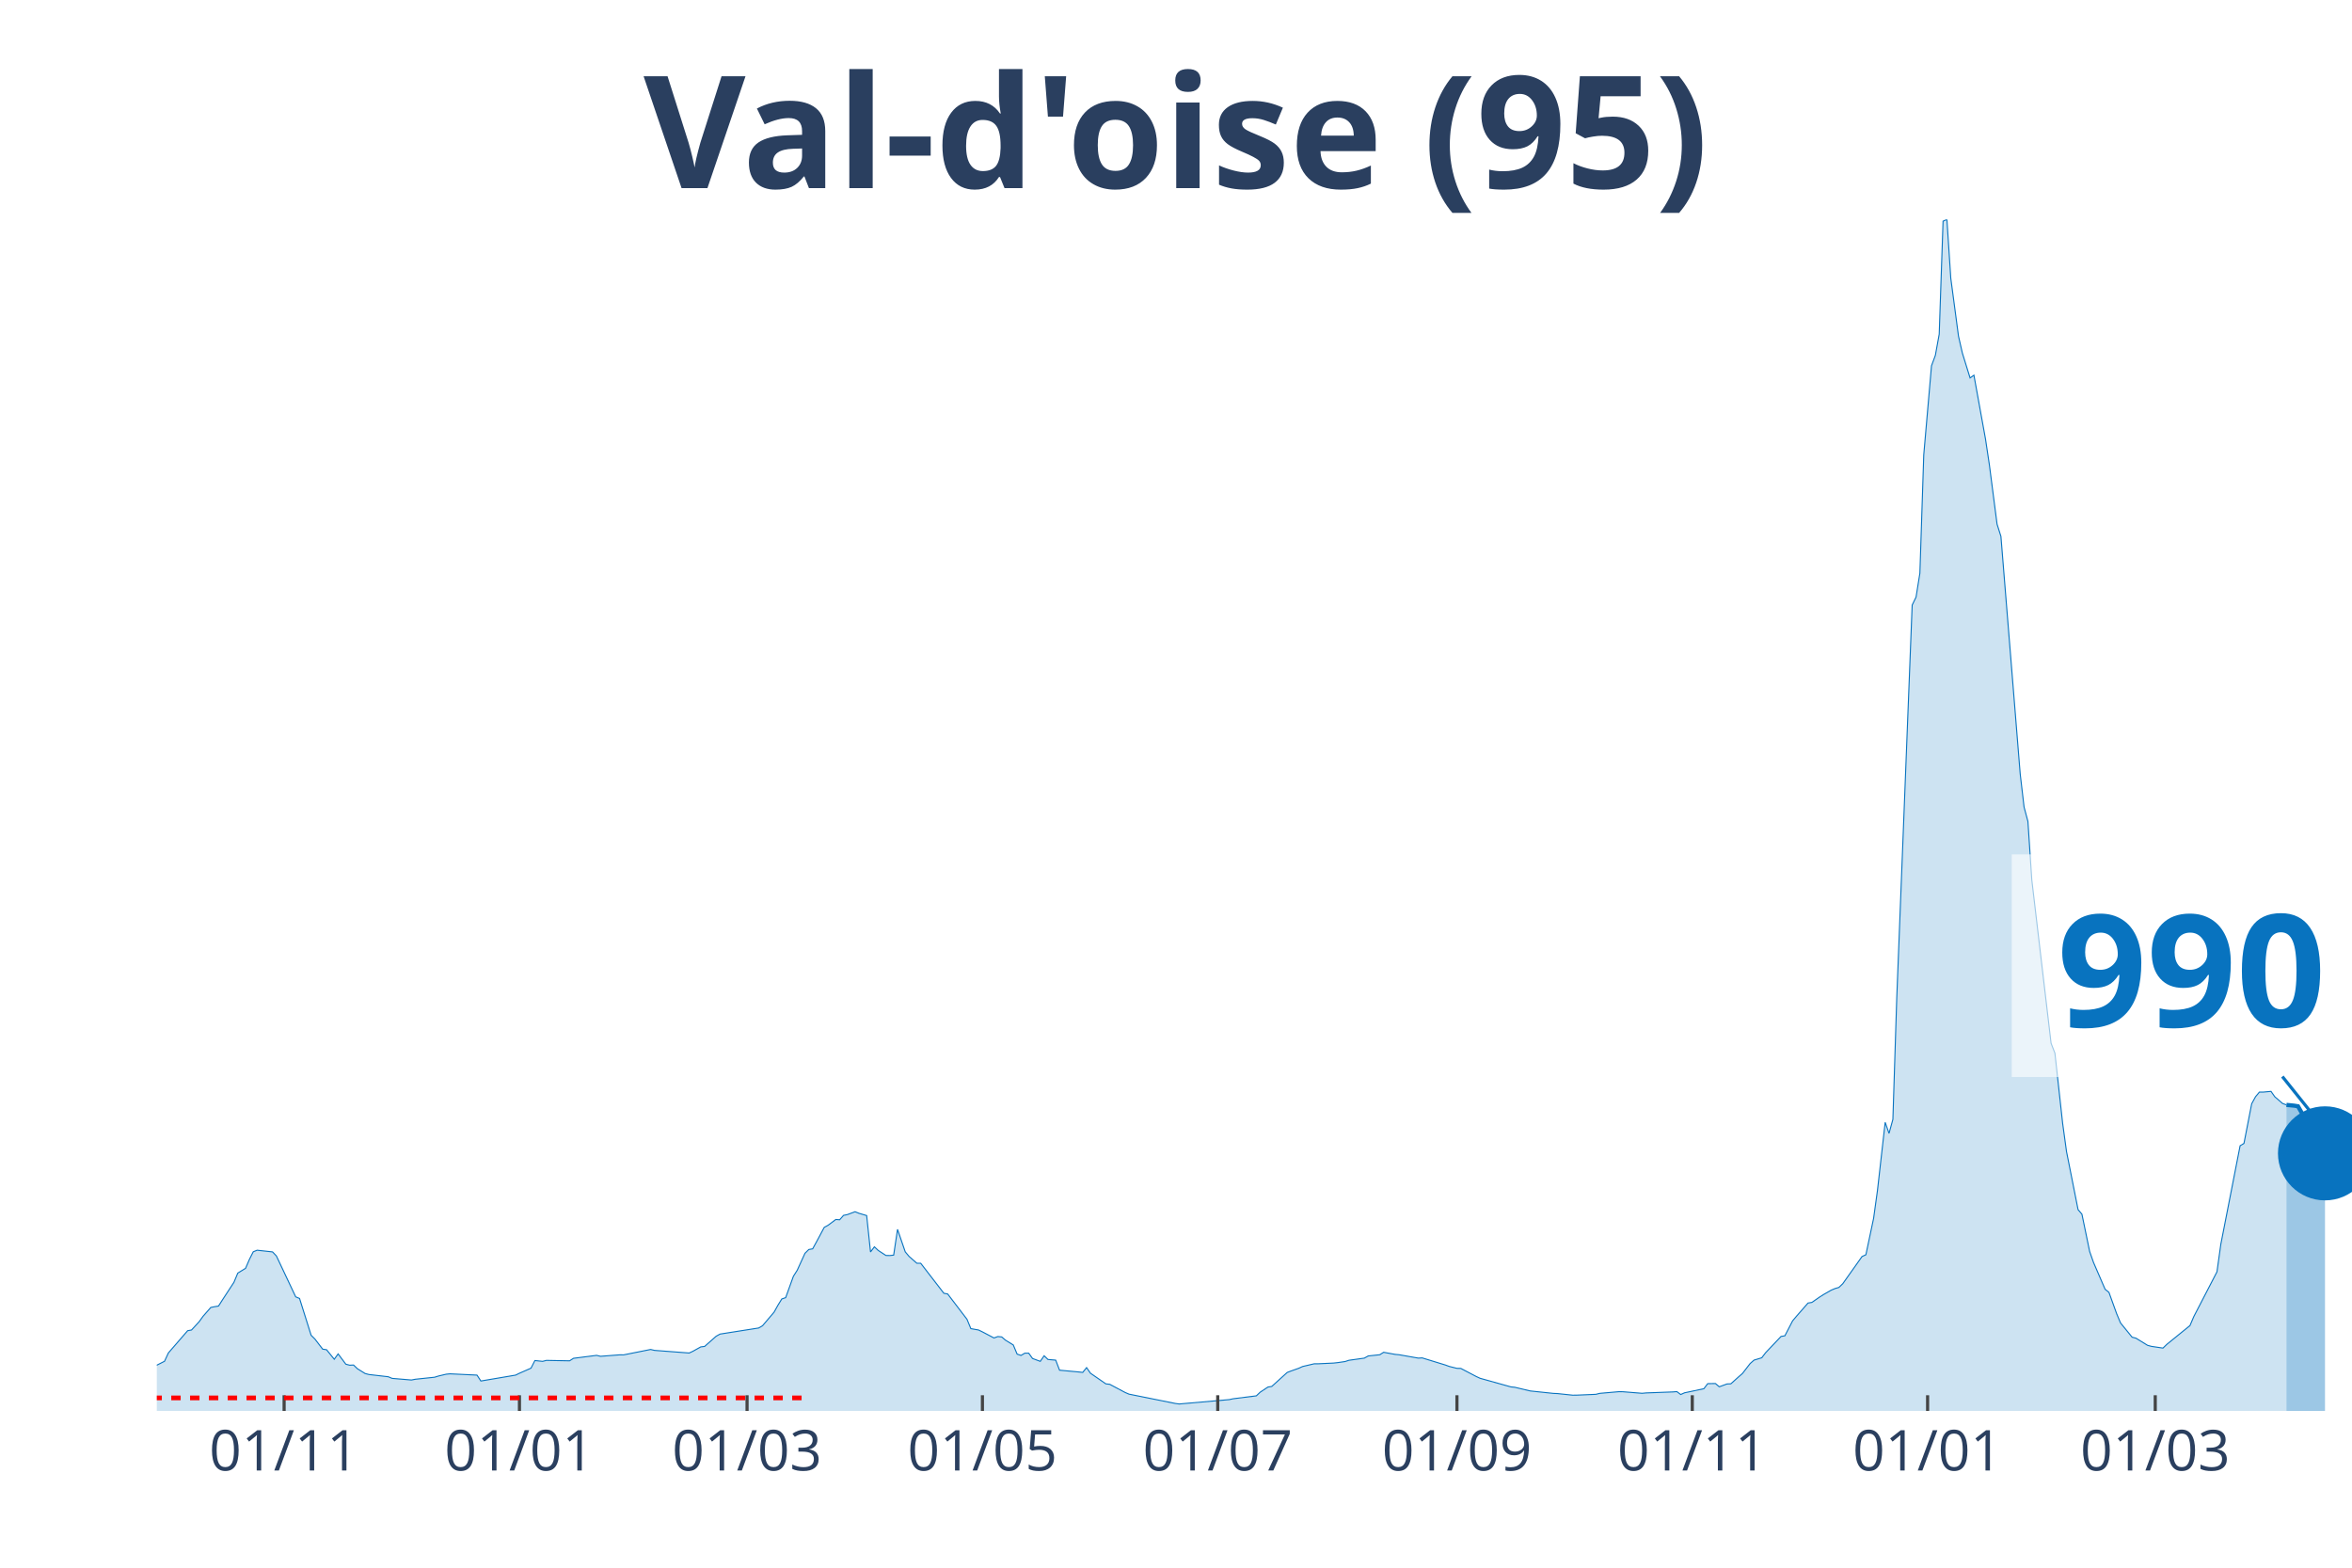
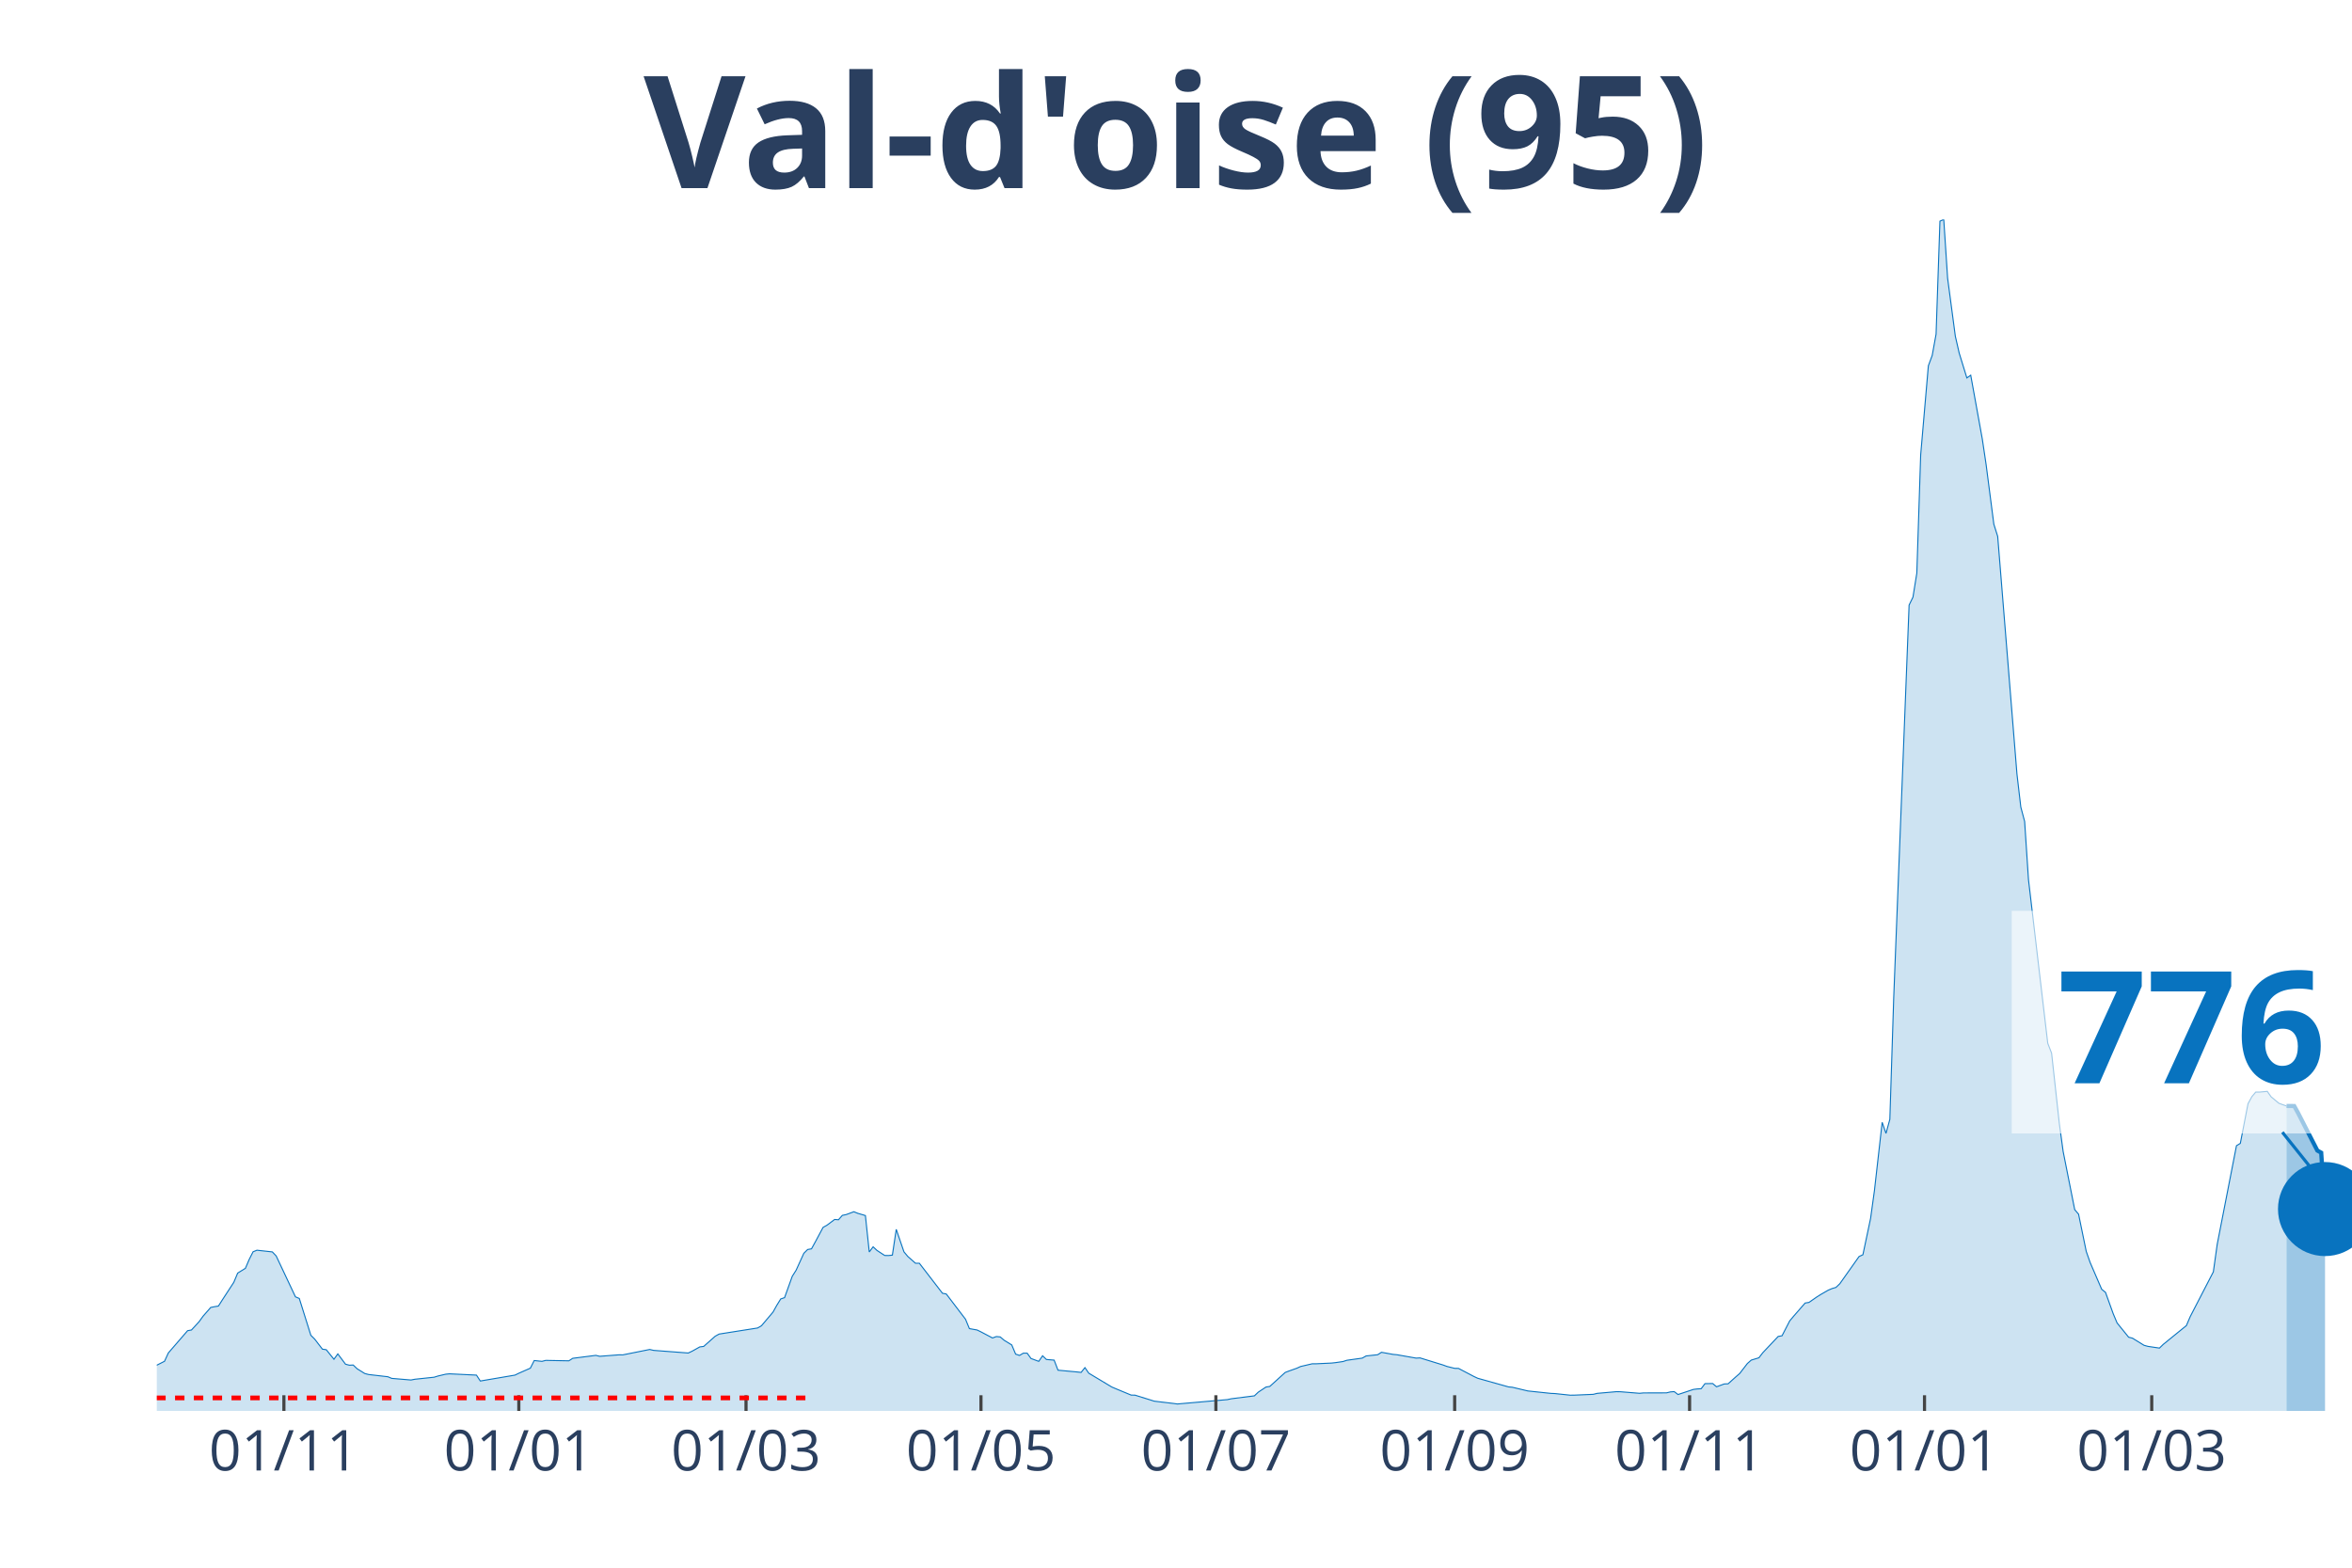
<svg xmlns="http://www.w3.org/2000/svg" class="main-svg" width="1125" height="750" style="" viewBox="0 0 750 500">
  <rect x="0" y="0" width="750" height="500" style="fill: rgb(0, 0, 0); fill-opacity: 0;" />
-   <defs id="defs-aa2b21">
+   <defs id="defs-793ead">
    <g class="clips">
-       <clipPath id="clipaa2b21xyplot" class="plotclip">
+       <clipPath id="clip793eadxyplot" class="plotclip">
        <rect width="700" height="380" />
      </clipPath>
-       <clipPath class="axesclip" id="clipaa2b21x">
+       <clipPath class="axesclip" id="clip793eadx">
        <rect x="50" y="0" width="700" height="500" />
      </clipPath>
-       <clipPath class="axesclip" id="clipaa2b21y">
+       <clipPath class="axesclip" id="clip793eady">
        <rect x="0" y="70" width="750" height="380" />
      </clipPath>
-       <clipPath class="axesclip" id="clipaa2b21xy">
+       <clipPath class="axesclip" id="clip793eadxy">
        <rect x="50" y="70" width="700" height="380" />
      </clipPath>
    </g>
    <g class="gradients" />
  </defs>
  <g class="bglayer">
    <rect class="bg" x="50" y="70" width="700" height="380" style="fill: rgb(0, 0, 0); fill-opacity: 0; stroke-width: 0;" />
  </g>
  <g class="layer-below">
    <g class="imagelayer" />
    <g class="shapelayer" />
  </g>
  <g class="cartesianlayer">
    <g class="subplot xy">
      <g class="layer-subplot">
        <g class="shapelayer" />
        <g class="imagelayer" />
      </g>
      <g class="gridlayer">
        <g class="x">
-           <path class="xgrid crisp" transform="translate(90.6,0)" d="M0,70v380" style="stroke: rgb(255, 255, 255); stroke-opacity: 1; stroke-width: 1px;" />
-           <path class="xgrid crisp" transform="translate(165.64,0)" d="M0,70v380" style="stroke: rgb(255, 255, 255); stroke-opacity: 1; stroke-width: 1px;" />
-           <path class="xgrid crisp" transform="translate(238.22,0)" d="M0,70v380" style="stroke: rgb(255, 255, 255); stroke-opacity: 1; stroke-width: 1px;" />
-           <path class="xgrid crisp" transform="translate(313.27,0)" d="M0,70v380" style="stroke: rgb(255, 255, 255); stroke-opacity: 1; stroke-width: 1px;" />
-           <path class="xgrid crisp" transform="translate(388.31,0)" d="M0,70v380" style="stroke: rgb(255, 255, 255); stroke-opacity: 1; stroke-width: 1px;" />
-           <path class="xgrid crisp" transform="translate(464.59,0)" d="M0,70v380" style="stroke: rgb(255, 255, 255); stroke-opacity: 1; stroke-width: 1px;" />
-           <path class="xgrid crisp" transform="translate(539.63,0)" d="M0,70v380" style="stroke: rgb(255, 255, 255); stroke-opacity: 1; stroke-width: 1px;" />
-           <path class="xgrid crisp" transform="translate(614.67,0)" d="M0,70v380" style="stroke: rgb(255, 255, 255); stroke-opacity: 1; stroke-width: 1px;" />
-           <path class="xgrid crisp" transform="translate(687.26,0)" d="M0,70v380" style="stroke: rgb(255, 255, 255); stroke-opacity: 1; stroke-width: 1px;" />
+           <path class="xgrid crisp" transform="translate(90.53,0)" d="M0,70v380" style="stroke: rgb(255, 255, 255); stroke-opacity: 1; stroke-width: 1px;" />
+           <path class="xgrid crisp" transform="translate(165.44,0)" d="M0,70v380" style="stroke: rgb(255, 255, 255); stroke-opacity: 1; stroke-width: 1px;" />
+           <path class="xgrid crisp" transform="translate(237.89,0)" d="M0,70v380" style="stroke: rgb(255, 255, 255); stroke-opacity: 1; stroke-width: 1px;" />
+           <path class="xgrid crisp" transform="translate(312.81,0)" d="M0,70v380" style="stroke: rgb(255, 255, 255); stroke-opacity: 1; stroke-width: 1px;" />
+           <path class="xgrid crisp" transform="translate(387.72,0)" d="M0,70v380" style="stroke: rgb(255, 255, 255); stroke-opacity: 1; stroke-width: 1px;" />
+           <path class="xgrid crisp" transform="translate(463.86,0)" d="M0,70v380" style="stroke: rgb(255, 255, 255); stroke-opacity: 1; stroke-width: 1px;" />
+           <path class="xgrid crisp" transform="translate(538.77,0)" d="M0,70v380" style="stroke: rgb(255, 255, 255); stroke-opacity: 1; stroke-width: 1px;" />
+           <path class="xgrid crisp" transform="translate(613.68,0)" d="M0,70v380" style="stroke: rgb(255, 255, 255); stroke-opacity: 1; stroke-width: 1px;" />
+           <path class="xgrid crisp" transform="translate(686.14,0)" d="M0,70v380" style="stroke: rgb(255, 255, 255); stroke-opacity: 1; stroke-width: 1px;" />
        </g>
        <g class="y" />
      </g>
      <g class="zerolinelayer" />
      <path class="xlines-below" />
      <path class="ylines-below" />
      <g class="overlines-below" />
      <g class="xaxislayer-below" />
      <g class="yaxislayer-below" />
      <g class="overaxes-below" />
-       <g class="plot" transform="translate(50, 70)" clip-path="url('#clipaa2b21xyplot')">
+       <g class="plot" transform="translate(50, 70)" clip-path="url('#clip793eadxyplot')">
        <g class="scatterlayer mlayer">
-           <g class="trace scatter tracee33aba" style="stroke-miterlimit: 2;">
+           <g class="trace scatter trace4d1705" style="stroke-miterlimit: 2;">
            <g class="fills">
              <g>
-                 <path class="js-fill" d="M679.09,380L-167.31,380L-167.31,378.72L-142.71,379.01L-141.48,379.12L-108.26,379.4L-107.03,379.41L-71.35,377.99L-70.12,377.85L-46.75,374.98L-45.52,374.73L-41.83,373.86L-40.6,373.84L-33.22,371.7L-31.99,371.64L-15.99,366.13L-14.76,366.11L-11.07,366.36L-9.84,366.68L-6.15,367.06L-4.92,367.53L-2.46,366.9L-1.23,366.04L2.46,364.17L3.69,361.51L9.84,354.41L11.07,354.19L13.53,351.51L14.76,349.8L17.22,347L18.45,346.75L19.68,346.55L20.91,344.62L24.6,338.97L25.83,336.04L28.3,334.52L29.53,331.67L30.76,329.24L31.99,328.74L36.91,329.28L38.14,330.58L44.29,343.61L45.52,344.13L49.21,355.87L50.44,357.1L52.9,360.3L54.13,360.48L56.59,363.52L57.82,361.81L60.28,365.1L61.51,365.42L62.74,365.36L63.97,366.54L66.43,368.07L67.66,368.39L73.81,369.1L75.04,369.62L81.2,370.14L82.43,369.9L88.58,369.25L89.81,368.87L92.27,368.29L93.5,368.17L102.11,368.58L103.34,370.46L114.41,368.58L115.64,367.98L119.33,366.36L120.56,363.93L123.02,364.19L124.25,363.88L131.63,364.02L132.86,363.22L140.25,362.28L141.48,362.58L147.63,362.11L148.86,362.12L157.47,360.4L158.7,360.69L169.77,361.53L171,360.95L173.46,359.58L174.69,359.43L178.38,356.17L179.61,355.49L191.92,353.55L193.15,352.84L196.84,348.49L198.07,346.28L199.3,344.29L200.53,343.87L202.99,337.07L204.22,335.13L206.68,329.73L207.91,328.51L209.14,328.3L210.37,326.06L212.83,321.46L214.06,320.78L216.52,318.94L217.75,319.03L218.98,317.63L220.21,317.38L222.67,316.47L223.9,316.97L226.36,317.69L227.59,329.3L228.82,327.66L230.05,328.81L232.51,330.42L233.74,330.44L234.97,330.31L236.2,322.09L238.66,329.26L239.89,330.73L242.36,332.9L243.59,332.9L250.97,342.47L252.2,342.71L258.35,350.77L259.58,353.75L262.04,354.19L263.27,354.79L266.96,356.73L268.19,356.28L269.42,356.4L270.65,357.45L273.11,358.96L274.34,361.88L275.57,362.3L276.8,361.58L278.03,361.58L279.26,363.28L281.72,364.19L282.95,362.41L284.18,363.59L285.41,363.7L286.64,363.8L287.87,367.01L294.02,367.58L295.25,367.72L296.49,366.19L297.72,367.97L302.64,371.37L303.87,371.51L308.79,374.12L310.02,374.65L324.78,377.62L326.01,377.79L342,376.39L343.23,376.12L350.62,375.19L351.85,374.02L354.31,372.39L355.54,372.19L360.46,367.73L361.69,367.26L364.15,366.39L365.38,365.83L369.07,364.97L370.3,364.97L375.22,364.74L376.45,364.61L378.91,364.25L380.14,363.85L385.06,363.16L386.29,362.47L389.98,362.08L391.21,361.3L394.9,361.97L396.13,362.08L402.28,363.16L403.51,363.09L410.9,365.36L412.13,365.81L414.59,366.42L415.82,366.44L420.74,369.02L421.97,369.59L431.81,372.34L433.04,372.46L437.96,373.63L439.19,373.76L445.34,374.41L446.57,374.46L451.49,374.98L452.72,374.97L458.88,374.71L460.11,374.4L466.26,373.86L467.49,373.88L473.64,374.38L474.87,374.26L483.48,373.94L484.71,373.84L485.94,374.77L487.17,374.22L493.32,372.92L494.55,371.3L497.01,371.26L498.24,372.3L500.7,371.4L501.93,371.35L504.39,369.14L505.62,368.07L508.08,364.89L509.31,363.8L511.78,363.05L513.01,361.44L517.93,356.25L519.16,356.03L521.62,351.28L522.85,349.81L526.54,345.59L527.77,345.39L530.23,343.68L531.46,342.9L533.92,341.49L535.15,340.97L536.38,340.61L537.61,339.44L543.76,330.76L544.99,330.19L547.45,318.58L548.68,309.7L551.14,287.96L552.37,291.48L553.6,287.01L554.83,248.35L559.75,122.97L560.98,120.46L562.21,112.8L563.44,75.1L565.91,46.67L567.14,43.35L568.37,36.57L569.6,0.53L570.83,0L572.06,18.72L574.52,37.22L575.75,42.59L578.21,50.54L579.44,49.67L583.13,70.02L584.36,78.2L586.82,97.18L588.05,101.08L594.2,176.86L595.43,187.4L596.66,191.99L597.89,210.57L604.04,262.73L605.27,265.91L607.73,288.29L608.96,297.25L612.65,315.8L613.88,317.25L616.34,329.14L617.57,332.64L621.27,341.2L622.5,342.19L624.96,349.01L626.19,351.94L629.88,356.48L631.11,356.8L634.8,359.07L636.03,359.41L639.72,359.96L640.95,358.77L648.33,352.78L649.56,349.9L656.94,335.64L658.17,326.85L664.32,295.43L665.55,294.68L668.01,282.04L669.24,279.79L670.47,278.31L671.7,278.31L674.17,278.08L675.4,279.82L677.86,281.94L679.09,282.39" style="fill: rgb(8, 115, 191); fill-opacity: 0.2; stroke-width: 0;" />
+                 <path class="js-fill" d="M679.12,380L-167.02,380L-167.02,378.72L-142.46,379.01L-141.23,379.12L-108.07,379.4L-106.84,379.41L-71.23,377.99L-70,377.85L-46.67,374.98L-45.44,374.73L-41.75,373.86L-40.53,373.84L-33.16,371.7L-31.93,371.64L-15.96,366.13L-14.74,366.11L-11.05,366.36L-9.82,366.68L-6.14,367.06L-4.91,367.53L-2.46,366.9L-1.23,366.04L2.46,364.17L3.68,361.51L9.82,354.41L11.05,354.19L13.51,351.51L14.74,349.8L17.19,347L18.42,346.75L19.65,346.55L20.88,344.62L24.56,338.97L25.79,336.04L28.25,334.52L29.47,331.67L30.7,329.24L31.93,328.74L36.84,329.28L38.07,330.58L44.21,343.61L45.44,344.13L49.12,355.87L50.35,357.1L52.81,360.3L54.04,360.48L56.49,363.52L57.72,361.81L60.18,365.1L61.4,365.42L62.63,365.36L63.86,366.54L66.32,368.07L67.54,368.39L73.68,369.1L74.91,369.62L81.05,370.14L82.28,369.9L88.42,369.25L89.65,368.87L92.11,368.29L93.33,368.17L101.93,368.58L103.16,370.46L114.21,368.58L115.44,367.98L119.12,366.36L120.35,363.93L122.81,364.19L124.04,363.88L131.4,364.02L132.63,363.22L140,362.28L141.23,362.58L147.37,362.11L148.6,362.12L157.19,360.4L158.42,360.69L169.47,361.53L170.7,360.95L173.16,359.58L174.39,359.43L178.07,356.17L179.3,355.49L191.58,353.55L192.81,352.84L196.49,348.49L197.72,346.28L198.95,344.29L200.18,343.87L202.63,337.07L203.86,335.13L206.32,329.73L207.54,328.51L208.77,328.3L210,326.06L212.46,321.46L213.68,320.78L216.14,318.94L217.37,319.03L218.6,317.63L219.82,317.38L222.28,316.47L223.51,316.97L225.96,317.69L227.19,329.3L228.42,327.66L229.65,328.81L232.11,330.42L233.33,330.44L234.56,330.31L235.79,322.09L238.25,329.26L239.47,330.73L241.93,332.9L243.16,332.9L250.53,342.47L251.75,342.71L257.89,350.77L259.12,353.75L261.58,354.19L262.81,354.79L266.49,356.73L267.72,356.28L268.95,356.4L270.18,357.45L272.63,358.96L273.86,361.88L275.09,362.3L276.32,361.58L277.54,361.58L278.77,363.28L281.23,364.19L282.46,362.41L283.68,363.59L284.91,363.7L286.14,363.8L287.37,367.01L293.51,367.58L294.74,367.72L295.96,366.19L297.19,367.97L304.56,372.39L305.79,372.91L310.7,374.95L311.93,374.97L316.84,376.5L318.07,376.89L324.21,377.62L325.44,377.79L341.4,376.39L342.63,376.12L350,375.19L351.23,374.02L353.68,372.39L354.91,372.19L359.82,367.73L361.05,367.26L363.51,366.39L364.74,365.83L368.42,364.97L369.65,364.97L374.56,364.74L375.79,364.61L378.25,364.25L379.47,363.85L384.39,363.16L385.61,362.47L389.3,362.08L390.53,361.3L394.21,361.97L395.44,362.08L401.58,363.16L402.81,363.09L410.18,365.36L411.4,365.81L413.86,366.42L415.09,366.44L420,369.02L421.23,369.59L431.05,372.34L432.28,372.46L437.19,373.63L438.42,373.76L444.56,374.41L445.79,374.46L450.7,374.98L451.93,374.97L458.07,374.71L459.3,374.4L465.44,373.86L466.67,373.88L472.81,374.38L474.04,374.26L481.4,374.24L482.63,373.94L483.86,373.84L485.09,374.77L490,373.14L491.23,372.99L492.46,372.92L493.68,371.3L496.14,371.26L497.37,372.3L499.82,371.4L501.05,371.35L503.51,369.14L504.74,368.07L507.19,364.89L508.42,363.8L510.88,363.05L512.11,361.44L517.02,356.25L518.25,356.03L520.7,351.28L521.93,349.81L525.61,345.59L526.84,345.39L529.3,343.68L530.53,342.9L532.98,341.49L534.21,340.97L535.44,340.61L536.67,339.44L542.81,330.76L544.04,330.19L546.49,318.58L547.72,309.7L550.18,287.96L551.4,291.48L552.63,287.01L553.86,248.35L558.77,122.97L560,120.46L561.23,112.8L562.46,75.1L564.91,46.67L566.14,43.35L567.37,36.57L568.6,0.53L569.82,0L571.05,18.72L573.51,37.22L574.74,42.59L577.19,50.54L578.42,49.67L582.11,70.02L583.33,78.2L585.79,97.18L587.02,101.08L593.16,176.86L594.39,187.4L595.61,191.99L596.84,210.57L602.98,262.73L604.21,265.91L606.67,288.29L607.89,297.25L611.58,315.8L612.81,317.25L615.26,329.14L616.49,332.64L620.18,341.2L621.4,342.19L623.86,349.01L625.09,351.94L628.77,356.48L630,356.8L633.68,359.07L634.91,359.41L638.6,359.96L639.82,358.77L647.19,352.78L648.42,349.9L655.79,335.64L657.02,326.85L663.16,295.41L664.39,294.67L666.84,282.02L668.07,279.77L669.3,278.31L670.53,278.31L672.98,278.08L674.21,279.82L676.67,281.87L677.89,282.32L679.12,282.74" style="fill: rgb(8, 115, 191); fill-opacity: 0.2; stroke-width: 0;" />
              </g>
            </g>
            <g class="errorbars" />
            <g class="lines">
-               <path class="js-line" d="M-167.31,378.72L-142.71,379.01L-141.48,379.12L-108.26,379.4L-107.03,379.41L-71.35,377.99L-70.12,377.85L-46.75,374.98L-45.52,374.73L-41.83,373.86L-40.6,373.84L-33.22,371.7L-31.99,371.64L-15.99,366.13L-14.76,366.11L-11.07,366.36L-9.84,366.68L-6.15,367.06L-4.92,367.53L-2.46,366.9L-1.23,366.04L2.46,364.17L3.69,361.51L9.84,354.41L11.07,354.19L13.53,351.51L14.76,349.8L17.22,347L18.45,346.75L19.68,346.55L20.91,344.62L24.6,338.97L25.83,336.04L28.3,334.52L29.53,331.67L30.76,329.24L31.99,328.74L36.91,329.28L38.14,330.58L44.29,343.61L45.52,344.13L49.21,355.87L50.44,357.1L52.9,360.3L54.13,360.48L56.59,363.52L57.82,361.81L60.28,365.1L61.51,365.42L62.74,365.36L63.97,366.54L66.43,368.07L67.66,368.39L73.81,369.1L75.04,369.62L81.2,370.14L82.43,369.9L88.58,369.25L89.81,368.87L92.27,368.29L93.5,368.17L102.11,368.58L103.34,370.46L114.41,368.58L115.64,367.98L119.33,366.36L120.56,363.93L123.02,364.19L124.25,363.88L131.63,364.02L132.86,363.22L140.25,362.28L141.48,362.58L147.63,362.11L148.86,362.12L157.47,360.4L158.7,360.69L169.77,361.53L171,360.95L173.46,359.58L174.69,359.43L178.38,356.17L179.61,355.49L191.92,353.55L193.15,352.84L196.84,348.49L198.07,346.28L199.3,344.29L200.53,343.87L202.99,337.07L204.22,335.13L206.68,329.73L207.91,328.51L209.14,328.3L210.37,326.06L212.83,321.46L214.06,320.78L216.52,318.94L217.75,319.03L218.98,317.63L220.21,317.38L222.67,316.47L223.9,316.97L226.36,317.69L227.59,329.3L228.82,327.66L230.05,328.81L232.51,330.42L233.74,330.44L234.97,330.31L236.2,322.09L238.66,329.26L239.89,330.73L242.36,332.9L243.59,332.9L250.97,342.47L252.2,342.71L258.35,350.77L259.58,353.75L262.04,354.19L263.27,354.79L266.96,356.73L268.19,356.28L269.42,356.4L270.65,357.45L273.11,358.96L274.34,361.88L275.57,362.3L276.8,361.58L278.03,361.58L279.26,363.28L281.72,364.19L282.95,362.41L284.18,363.59L285.41,363.7L286.64,363.8L287.87,367.01L294.02,367.58L295.25,367.72L296.49,366.19L297.72,367.97L302.64,371.37L303.87,371.51L308.79,374.12L310.02,374.65L324.78,377.62L326.01,377.79L342,376.39L343.23,376.12L350.62,375.19L351.85,374.02L354.31,372.39L355.54,372.19L360.46,367.73L361.69,367.26L364.15,366.39L365.38,365.83L369.07,364.97L370.3,364.97L375.22,364.74L376.45,364.61L378.91,364.25L380.14,363.85L385.06,363.16L386.29,362.47L389.98,362.08L391.21,361.3L394.9,361.97L396.13,362.08L402.28,363.16L403.51,363.09L410.9,365.36L412.13,365.81L414.59,366.42L415.82,366.44L420.74,369.02L421.97,369.59L431.81,372.34L433.04,372.46L437.96,373.63L439.19,373.76L445.34,374.41L446.57,374.46L451.49,374.98L452.72,374.97L458.88,374.71L460.11,374.4L466.26,373.86L467.49,373.88L473.64,374.38L474.87,374.26L483.48,373.94L484.71,373.84L485.94,374.77L487.17,374.22L493.32,372.92L494.55,371.3L497.01,371.26L498.24,372.3L500.7,371.4L501.93,371.35L504.39,369.14L505.62,368.07L508.08,364.89L509.31,363.8L511.78,363.05L513.01,361.44L517.93,356.25L519.16,356.03L521.62,351.28L522.85,349.81L526.54,345.59L527.77,345.39L530.23,343.68L531.46,342.9L533.92,341.49L535.15,340.97L536.38,340.61L537.61,339.44L543.76,330.76L544.99,330.19L547.45,318.58L548.68,309.7L551.14,287.96L552.37,291.48L553.6,287.01L554.83,248.35L559.75,122.97L560.98,120.46L562.21,112.8L563.44,75.1L565.91,46.67L567.14,43.35L568.37,36.57L569.6,0.53L570.83,0L572.06,18.72L574.52,37.22L575.75,42.59L578.21,50.54L579.44,49.67L583.13,70.02L584.36,78.2L586.82,97.18L588.05,101.08L594.2,176.86L595.43,187.4L596.66,191.99L597.89,210.57L604.04,262.73L605.27,265.91L607.73,288.29L608.96,297.25L612.65,315.8L613.88,317.25L616.34,329.14L617.57,332.64L621.27,341.2L622.5,342.19L624.96,349.01L626.19,351.94L629.88,356.48L631.11,356.8L634.8,359.07L636.03,359.41L639.72,359.96L640.95,358.77L648.33,352.78L649.56,349.9L656.94,335.64L658.17,326.85L664.32,295.43L665.55,294.68L668.01,282.04L669.24,279.79L670.47,278.31L671.7,278.31L674.17,278.08L675.4,279.82L677.86,281.94L679.09,282.39" style="vector-effect: non-scaling-stroke; fill: none; stroke: rgb(8, 115, 191); stroke-opacity: 1; stroke-width: 0.5px; opacity: 1;" />
+               <path class="js-line" d="M-167.02,378.72L-142.46,379.01L-141.23,379.12L-108.07,379.4L-106.84,379.41L-71.23,377.99L-70,377.85L-46.67,374.98L-45.44,374.73L-41.75,373.86L-40.53,373.84L-33.16,371.7L-31.93,371.64L-15.96,366.13L-14.74,366.11L-11.05,366.36L-9.82,366.68L-6.14,367.06L-4.91,367.53L-2.46,366.9L-1.23,366.04L2.46,364.17L3.68,361.51L9.82,354.41L11.05,354.19L13.51,351.51L14.74,349.8L17.19,347L18.42,346.75L19.65,346.55L20.88,344.62L24.56,338.97L25.79,336.04L28.25,334.52L29.47,331.67L30.7,329.24L31.93,328.74L36.84,329.28L38.07,330.58L44.21,343.61L45.44,344.13L49.12,355.87L50.35,357.1L52.81,360.3L54.04,360.48L56.49,363.52L57.72,361.81L60.18,365.1L61.4,365.42L62.63,365.36L63.86,366.54L66.32,368.07L67.54,368.39L73.68,369.1L74.91,369.62L81.05,370.14L82.28,369.9L88.42,369.25L89.65,368.87L92.11,368.29L93.33,368.17L101.93,368.58L103.16,370.46L114.21,368.58L115.44,367.98L119.12,366.36L120.35,363.93L122.81,364.19L124.04,363.88L131.4,364.02L132.63,363.22L140,362.28L141.23,362.58L147.37,362.11L148.6,362.12L157.19,360.4L158.42,360.69L169.47,361.53L170.7,360.95L173.16,359.58L174.39,359.43L178.07,356.17L179.3,355.49L191.58,353.55L192.81,352.84L196.49,348.49L197.72,346.28L198.95,344.29L200.18,343.87L202.63,337.07L203.86,335.13L206.32,329.73L207.54,328.51L208.77,328.3L210,326.06L212.46,321.46L213.68,320.78L216.14,318.94L217.37,319.03L218.6,317.63L219.82,317.38L222.28,316.47L223.51,316.97L225.96,317.69L227.19,329.3L228.42,327.66L229.65,328.81L232.11,330.42L233.33,330.44L234.56,330.31L235.79,322.09L238.25,329.26L239.47,330.73L241.93,332.9L243.16,332.9L250.53,342.47L251.75,342.71L257.89,350.77L259.12,353.75L261.58,354.19L262.81,354.79L266.49,356.73L267.72,356.28L268.95,356.4L270.18,357.45L272.63,358.96L273.86,361.88L275.09,362.3L276.32,361.58L277.54,361.58L278.77,363.28L281.23,364.19L282.46,362.41L283.68,363.59L284.91,363.7L286.14,363.8L287.37,367.01L293.51,367.58L294.74,367.72L295.96,366.19L297.19,367.97L304.56,372.39L305.79,372.91L310.7,374.95L311.93,374.97L316.84,376.5L318.07,376.89L324.21,377.62L325.44,377.79L341.4,376.39L342.63,376.12L350,375.19L351.23,374.02L353.68,372.39L354.91,372.19L359.82,367.73L361.05,367.26L363.51,366.39L364.74,365.83L368.42,364.97L369.65,364.97L374.56,364.74L375.79,364.61L378.25,364.25L379.47,363.85L384.39,363.16L385.61,362.47L389.3,362.08L390.53,361.3L394.21,361.97L395.44,362.08L401.58,363.16L402.81,363.09L410.18,365.36L411.4,365.81L413.86,366.42L415.09,366.44L420,369.02L421.23,369.59L431.05,372.34L432.28,372.46L437.19,373.63L438.42,373.76L444.56,374.41L445.79,374.46L450.7,374.98L451.93,374.97L458.07,374.71L459.3,374.4L465.44,373.86L466.67,373.88L472.81,374.38L474.04,374.26L481.4,374.24L482.63,373.94L483.86,373.84L485.09,374.77L490,373.14L491.23,372.99L492.46,372.92L493.68,371.3L496.14,371.26L497.37,372.3L499.82,371.4L501.05,371.35L503.51,369.14L504.74,368.07L507.19,364.89L508.42,363.8L510.88,363.05L512.11,361.44L517.02,356.25L518.25,356.03L520.7,351.28L521.93,349.81L525.61,345.59L526.84,345.39L529.3,343.68L530.53,342.9L532.98,341.49L534.21,340.97L535.44,340.61L536.67,339.44L542.81,330.76L544.04,330.19L546.49,318.58L547.72,309.7L550.18,287.96L551.4,291.48L552.63,287.01L553.86,248.35L558.77,122.97L560,120.46L561.23,112.8L562.46,75.1L564.91,46.67L566.14,43.35L567.37,36.57L568.6,0.53L569.82,0L571.05,18.72L573.51,37.22L574.74,42.59L577.19,50.54L578.42,49.67L582.11,70.02L583.33,78.2L585.79,97.18L587.02,101.08L593.16,176.86L594.39,187.4L595.61,191.99L596.84,210.57L602.98,262.73L604.21,265.91L606.67,288.29L607.89,297.25L611.58,315.8L612.81,317.25L615.26,329.14L616.49,332.64L620.18,341.2L621.4,342.19L623.86,349.01L625.09,351.94L628.77,356.48L630,356.8L633.68,359.07L634.91,359.41L638.6,359.96L639.82,358.77L647.19,352.78L648.42,349.9L655.79,335.64L657.02,326.85L663.16,295.41L664.39,294.67L666.84,282.02L668.07,279.77L669.3,278.31L670.53,278.31L672.98,278.08L674.21,279.82L676.67,281.87L677.89,282.32L679.12,282.74" style="vector-effect: non-scaling-stroke; fill: none; stroke: rgb(8, 115, 191); stroke-opacity: 1; stroke-width: 0.5px; opacity: 1;" />
            </g>
            <g class="points" />
            <g class="text" />
          </g>
-           <g class="trace scatter trace6490a6" style="stroke-miterlimit: 2;">
+           <g class="trace scatter trace120fac" style="stroke-miterlimit: 2;">
            <g class="fills">
              <g>
-                 <path class="js-fill" d="M691.39,380L679.09,380L679.09,282.39L681.55,282.64L682.78,282.84L691.39,297.85" style="fill: rgb(8, 115, 191); fill-opacity: 0.4; stroke-width: 0;" />
+                 <path class="js-fill" d="M691.4,380L679.12,380L679.12,282.74L681.58,282.76L682.81,284.99L688.95,296.96L690.18,297.64L691.4,315.62" style="fill: rgb(8, 115, 191); fill-opacity: 0.4; stroke-width: 0;" />
              </g>
            </g>
            <g class="errorbars" />
            <g class="lines">
-               <path class="js-line" d="M679.09,282.39L681.55,282.64L682.78,282.84L691.39,297.85" style="vector-effect: non-scaling-stroke; fill: none; stroke: rgb(8, 115, 191); stroke-opacity: 1; stroke-width: 2px; opacity: 1;" />
+               <path class="js-line" d="M679.12,282.74L681.58,282.76L682.81,284.99L688.95,296.96L690.18,297.64L691.4,315.62" style="vector-effect: non-scaling-stroke; fill: none; stroke: rgb(8, 115, 191); stroke-opacity: 1; stroke-width: 2px; opacity: 1;" />
            </g>
            <g class="points" />
            <g class="text" />
          </g>
-           <g class="trace scatter tracec9fe5f" style="stroke-miterlimit: 2; opacity: 1;">
+           <g class="trace scatter trace8b1854" style="stroke-miterlimit: 2; opacity: 1;">
            <g class="fills" />
            <g class="errorbars" />
            <g class="lines" />
            <g class="points">
-               <path class="point" transform="translate(691.39,297.85)" d="M15,0A15,15 0 1,1 0,-15A15,15 0 0,1 15,0Z" style="opacity: 1; stroke-width: 0px; fill: rgb(8, 115, 191); fill-opacity: 1;" />
+               <path class="point" transform="translate(691.4,315.62)" d="M15,0A15,15 0 1,1 0,-15A15,15 0 0,1 15,0Z" style="opacity: 1; stroke-width: 0px; fill: rgb(8, 115, 191); fill-opacity: 1;" />
            </g>
            <g class="text" />
          </g>
        </g>
      </g>
      <g class="overplot" />
      <path class="xlines-above crisp" style="fill: none; stroke-width: 1px; stroke: rgb(0, 0, 0); stroke-opacity: 0;" d="" />
      <path class="ylines-above crisp" style="fill: none;" d="M0,0" />
      <g class="overlines-above" />
      <g class="xaxislayer-above">
-         <path class="xtick ticks crisp" d="M0,450v-5" transform="translate(90.6,0)" style="stroke: rgb(68, 68, 68); stroke-opacity: 1; stroke-width: 1px;" />
-         <path class="xtick ticks crisp" d="M0,450v-5" transform="translate(165.64,0)" style="stroke: rgb(68, 68, 68); stroke-opacity: 1; stroke-width: 1px;" />
-         <path class="xtick ticks crisp" d="M0,450v-5" transform="translate(238.22,0)" style="stroke: rgb(68, 68, 68); stroke-opacity: 1; stroke-width: 1px;" />
-         <path class="xtick ticks crisp" d="M0,450v-5" transform="translate(313.27,0)" style="stroke: rgb(68, 68, 68); stroke-opacity: 1; stroke-width: 1px;" />
-         <path class="xtick ticks crisp" d="M0,450v-5" transform="translate(388.31,0)" style="stroke: rgb(68, 68, 68); stroke-opacity: 1; stroke-width: 1px;" />
-         <path class="xtick ticks crisp" d="M0,450v-5" transform="translate(464.59,0)" style="stroke: rgb(68, 68, 68); stroke-opacity: 1; stroke-width: 1px;" />
-         <path class="xtick ticks crisp" d="M0,450v-5" transform="translate(539.63,0)" style="stroke: rgb(68, 68, 68); stroke-opacity: 1; stroke-width: 1px;" />
-         <path class="xtick ticks crisp" d="M0,450v-5" transform="translate(614.67,0)" style="stroke: rgb(68, 68, 68); stroke-opacity: 1; stroke-width: 1px;" />
-         <path class="xtick ticks crisp" d="M0,450v-5" transform="translate(687.26,0)" style="stroke: rgb(68, 68, 68); stroke-opacity: 1; stroke-width: 1px;" />
+         <path class="xtick ticks crisp" d="M0,450v-5" transform="translate(90.53,0)" style="stroke: rgb(68, 68, 68); stroke-opacity: 1; stroke-width: 1px;" />
+         <path class="xtick ticks crisp" d="M0,450v-5" transform="translate(165.44,0)" style="stroke: rgb(68, 68, 68); stroke-opacity: 1; stroke-width: 1px;" />
+         <path class="xtick ticks crisp" d="M0,450v-5" transform="translate(237.89,0)" style="stroke: rgb(68, 68, 68); stroke-opacity: 1; stroke-width: 1px;" />
+         <path class="xtick ticks crisp" d="M0,450v-5" transform="translate(312.81,0)" style="stroke: rgb(68, 68, 68); stroke-opacity: 1; stroke-width: 1px;" />
+         <path class="xtick ticks crisp" d="M0,450v-5" transform="translate(387.72,0)" style="stroke: rgb(68, 68, 68); stroke-opacity: 1; stroke-width: 1px;" />
+         <path class="xtick ticks crisp" d="M0,450v-5" transform="translate(463.86,0)" style="stroke: rgb(68, 68, 68); stroke-opacity: 1; stroke-width: 1px;" />
+         <path class="xtick ticks crisp" d="M0,450v-5" transform="translate(538.77,0)" style="stroke: rgb(68, 68, 68); stroke-opacity: 1; stroke-width: 1px;" />
+         <path class="xtick ticks crisp" d="M0,450v-5" transform="translate(613.68,0)" style="stroke: rgb(68, 68, 68); stroke-opacity: 1; stroke-width: 1px;" />
+         <path class="xtick ticks crisp" d="M0,450v-5" transform="translate(686.14,0)" style="stroke: rgb(68, 68, 68); stroke-opacity: 1; stroke-width: 1px;" />
        <g class="xtick">
-           <text text-anchor="middle" x="0" y="469" transform="translate(90.6,0)" style="font-family: 'Open Sans', verdana, arial, sans-serif; font-size: 18px; fill: rgb(42, 63, 95); fill-opacity: 1; white-space: pre;">01/11</text>
+           <text text-anchor="middle" x="0" y="469" transform="translate(90.53,0)" style="font-family: 'Open Sans', verdana, arial, sans-serif; font-size: 18px; fill: rgb(42, 63, 95); fill-opacity: 1; white-space: pre;">01/11</text>
        </g>
        <g class="xtick">
-           <text text-anchor="middle" x="0" y="469" transform="translate(165.64,0)" style="font-family: 'Open Sans', verdana, arial, sans-serif; font-size: 18px; fill: rgb(42, 63, 95); fill-opacity: 1; white-space: pre;">01/01</text>
+           <text text-anchor="middle" x="0" y="469" transform="translate(165.44,0)" style="font-family: 'Open Sans', verdana, arial, sans-serif; font-size: 18px; fill: rgb(42, 63, 95); fill-opacity: 1; white-space: pre;">01/01</text>
        </g>
        <g class="xtick">
-           <text text-anchor="middle" x="0" y="469" transform="translate(238.22,0)" style="font-family: 'Open Sans', verdana, arial, sans-serif; font-size: 18px; fill: rgb(42, 63, 95); fill-opacity: 1; white-space: pre;">01/03</text>
+           <text text-anchor="middle" x="0" y="469" transform="translate(237.89,0)" style="font-family: 'Open Sans', verdana, arial, sans-serif; font-size: 18px; fill: rgb(42, 63, 95); fill-opacity: 1; white-space: pre;">01/03</text>
        </g>
        <g class="xtick">
-           <text text-anchor="middle" x="0" y="469" transform="translate(313.27,0)" style="font-family: 'Open Sans', verdana, arial, sans-serif; font-size: 18px; fill: rgb(42, 63, 95); fill-opacity: 1; white-space: pre;">01/05</text>
+           <text text-anchor="middle" x="0" y="469" transform="translate(312.81,0)" style="font-family: 'Open Sans', verdana, arial, sans-serif; font-size: 18px; fill: rgb(42, 63, 95); fill-opacity: 1; white-space: pre;">01/05</text>
        </g>
        <g class="xtick">
-           <text text-anchor="middle" x="0" y="469" transform="translate(388.31,0)" style="font-family: 'Open Sans', verdana, arial, sans-serif; font-size: 18px; fill: rgb(42, 63, 95); fill-opacity: 1; white-space: pre;">01/07</text>
+           <text text-anchor="middle" x="0" y="469" transform="translate(387.72,0)" style="font-family: 'Open Sans', verdana, arial, sans-serif; font-size: 18px; fill: rgb(42, 63, 95); fill-opacity: 1; white-space: pre;">01/07</text>
        </g>
        <g class="xtick">
-           <text text-anchor="middle" x="0" y="469" transform="translate(464.59,0)" style="font-family: 'Open Sans', verdana, arial, sans-serif; font-size: 18px; fill: rgb(42, 63, 95); fill-opacity: 1; white-space: pre;">01/09</text>
+           <text text-anchor="middle" x="0" y="469" transform="translate(463.86,0)" style="font-family: 'Open Sans', verdana, arial, sans-serif; font-size: 18px; fill: rgb(42, 63, 95); fill-opacity: 1; white-space: pre;">01/09</text>
        </g>
        <g class="xtick">
-           <text text-anchor="middle" x="0" y="469" transform="translate(539.63,0)" style="font-family: 'Open Sans', verdana, arial, sans-serif; font-size: 18px; fill: rgb(42, 63, 95); fill-opacity: 1; white-space: pre;">01/11</text>
+           <text text-anchor="middle" x="0" y="469" transform="translate(538.77,0)" style="font-family: 'Open Sans', verdana, arial, sans-serif; font-size: 18px; fill: rgb(42, 63, 95); fill-opacity: 1; white-space: pre;">01/11</text>
        </g>
        <g class="xtick">
-           <text text-anchor="middle" x="0" y="469" transform="translate(614.67,0)" style="font-family: 'Open Sans', verdana, arial, sans-serif; font-size: 18px; fill: rgb(42, 63, 95); fill-opacity: 1; white-space: pre;">01/01</text>
+           <text text-anchor="middle" x="0" y="469" transform="translate(613.68,0)" style="font-family: 'Open Sans', verdana, arial, sans-serif; font-size: 18px; fill: rgb(42, 63, 95); fill-opacity: 1; white-space: pre;">01/01</text>
        </g>
        <g class="xtick">
-           <text text-anchor="middle" x="0" y="469" transform="translate(687.26,0)" style="font-family: 'Open Sans', verdana, arial, sans-serif; font-size: 18px; fill: rgb(42, 63, 95); fill-opacity: 1; white-space: pre;">01/03</text>
+           <text text-anchor="middle" x="0" y="469" transform="translate(686.14,0)" style="font-family: 'Open Sans', verdana, arial, sans-serif; font-size: 18px; fill: rgb(42, 63, 95); fill-opacity: 1; white-space: pre;">01/03</text>
        </g>
      </g>
      <g class="yaxislayer-above" />
      <g class="overaxes-above" />
    </g>
  </g>
  <g class="polarlayer" />
  <g class="ternarylayer" />
  <g class="geolayer" />
  <g class="funnelarealayer" />
  <g class="pielayer" />
  <g class="treemaplayer" />
  <g class="sunburstlayer" />
  <g class="glimages" />
-   <defs id="topdefs-aa2b21">
+   <defs id="topdefs-793ead">
    <g class="clips" />
  </defs>
  <g class="layer-above">
    <g class="imagelayer" />
    <g class="shapelayer">
-       <path data-index="0" fill-rule="evenodd" d="M-641.39,445.85L257.91,445.85" clip-path="url('#clipaa2b21xy')" style="opacity: 1; stroke: rgb(255, 0, 0); stroke-opacity: 1; fill: rgb(0, 0, 0); fill-opacity: 0; stroke-dasharray: 3px, 3px; stroke-width: 1.5px;" />
+       <path data-index="0" fill-rule="evenodd" d="M-640.18,445.85L257.54,445.85" clip-path="url('#clip793eadxy')" style="opacity: 1; stroke: rgb(255, 0, 0); stroke-opacity: 1; fill: rgb(0, 0, 0); fill-opacity: 0; stroke-dasharray: 3px, 3px; stroke-width: 1.5px;" />
    </g>
  </g>
  <g class="infolayer">
    <g class="g-gtitle">
      <text class="gtitle" x="375" y="25" text-anchor="middle" dy="0.7em" style="font-family: 'Open Sans', verdana, arial, sans-serif; font-size: 50px; fill: rgb(42, 63, 95); opacity: 1; font-weight: normal; white-space: pre;">
        <tspan style="font-weight:bold">Val-d'oise (95)</tspan>
      </text>
    </g>
    <g class="g-xtitle" />
    <g class="annotation" data-index="0" style="opacity: 1;">
-       <g class="annotation-text-g" transform="rotate(0,699.39,307.85)">
-         <g class="cursor-pointer" transform="translate(641, 272)">
+       <g class="annotation-text-g" transform="rotate(0,699.4,325.62)">
+         <g class="cursor-pointer" transform="translate(641, 290)">
          <rect class="bg" x="0.5" y="0.5" width="115" height="71" style="stroke-width: 1px; stroke: rgb(0, 0, 0); stroke-opacity: 0; fill: rgb(255, 255, 255); fill-opacity: 0.6;" />
          <text class="annotation-text" text-anchor="middle" x="57.812" y="55.5" style="font-family: 'Open Sans', verdana, arial, sans-serif; font-size: 50px; fill: rgb(8, 115, 191); fill-opacity: 1; white-space: pre;">
-             <tspan style="font-weight:bold">990 </tspan>
+             <tspan style="font-weight:bold">776 </tspan>
          </text>
        </g>
      </g>
      <g class="annotation-arrow-g" style="opacity: 1;">
-         <path d="M727.79,343.35L739.39,357.85" style="stroke-width: 1px; stroke: rgb(8, 115, 191); stroke-opacity: 1; stroke-dasharray: 0px, 0px, 18.569px, 18.569px;" />
+         <path d="M727.8,361.12L739.4,375.62" style="stroke-width: 1px; stroke: rgb(8, 115, 191); stroke-opacity: 1; stroke-dasharray: 0px, 0px, 18.569px, 18.569px;" />
      </g>
    </g>
  </g>
</svg>
